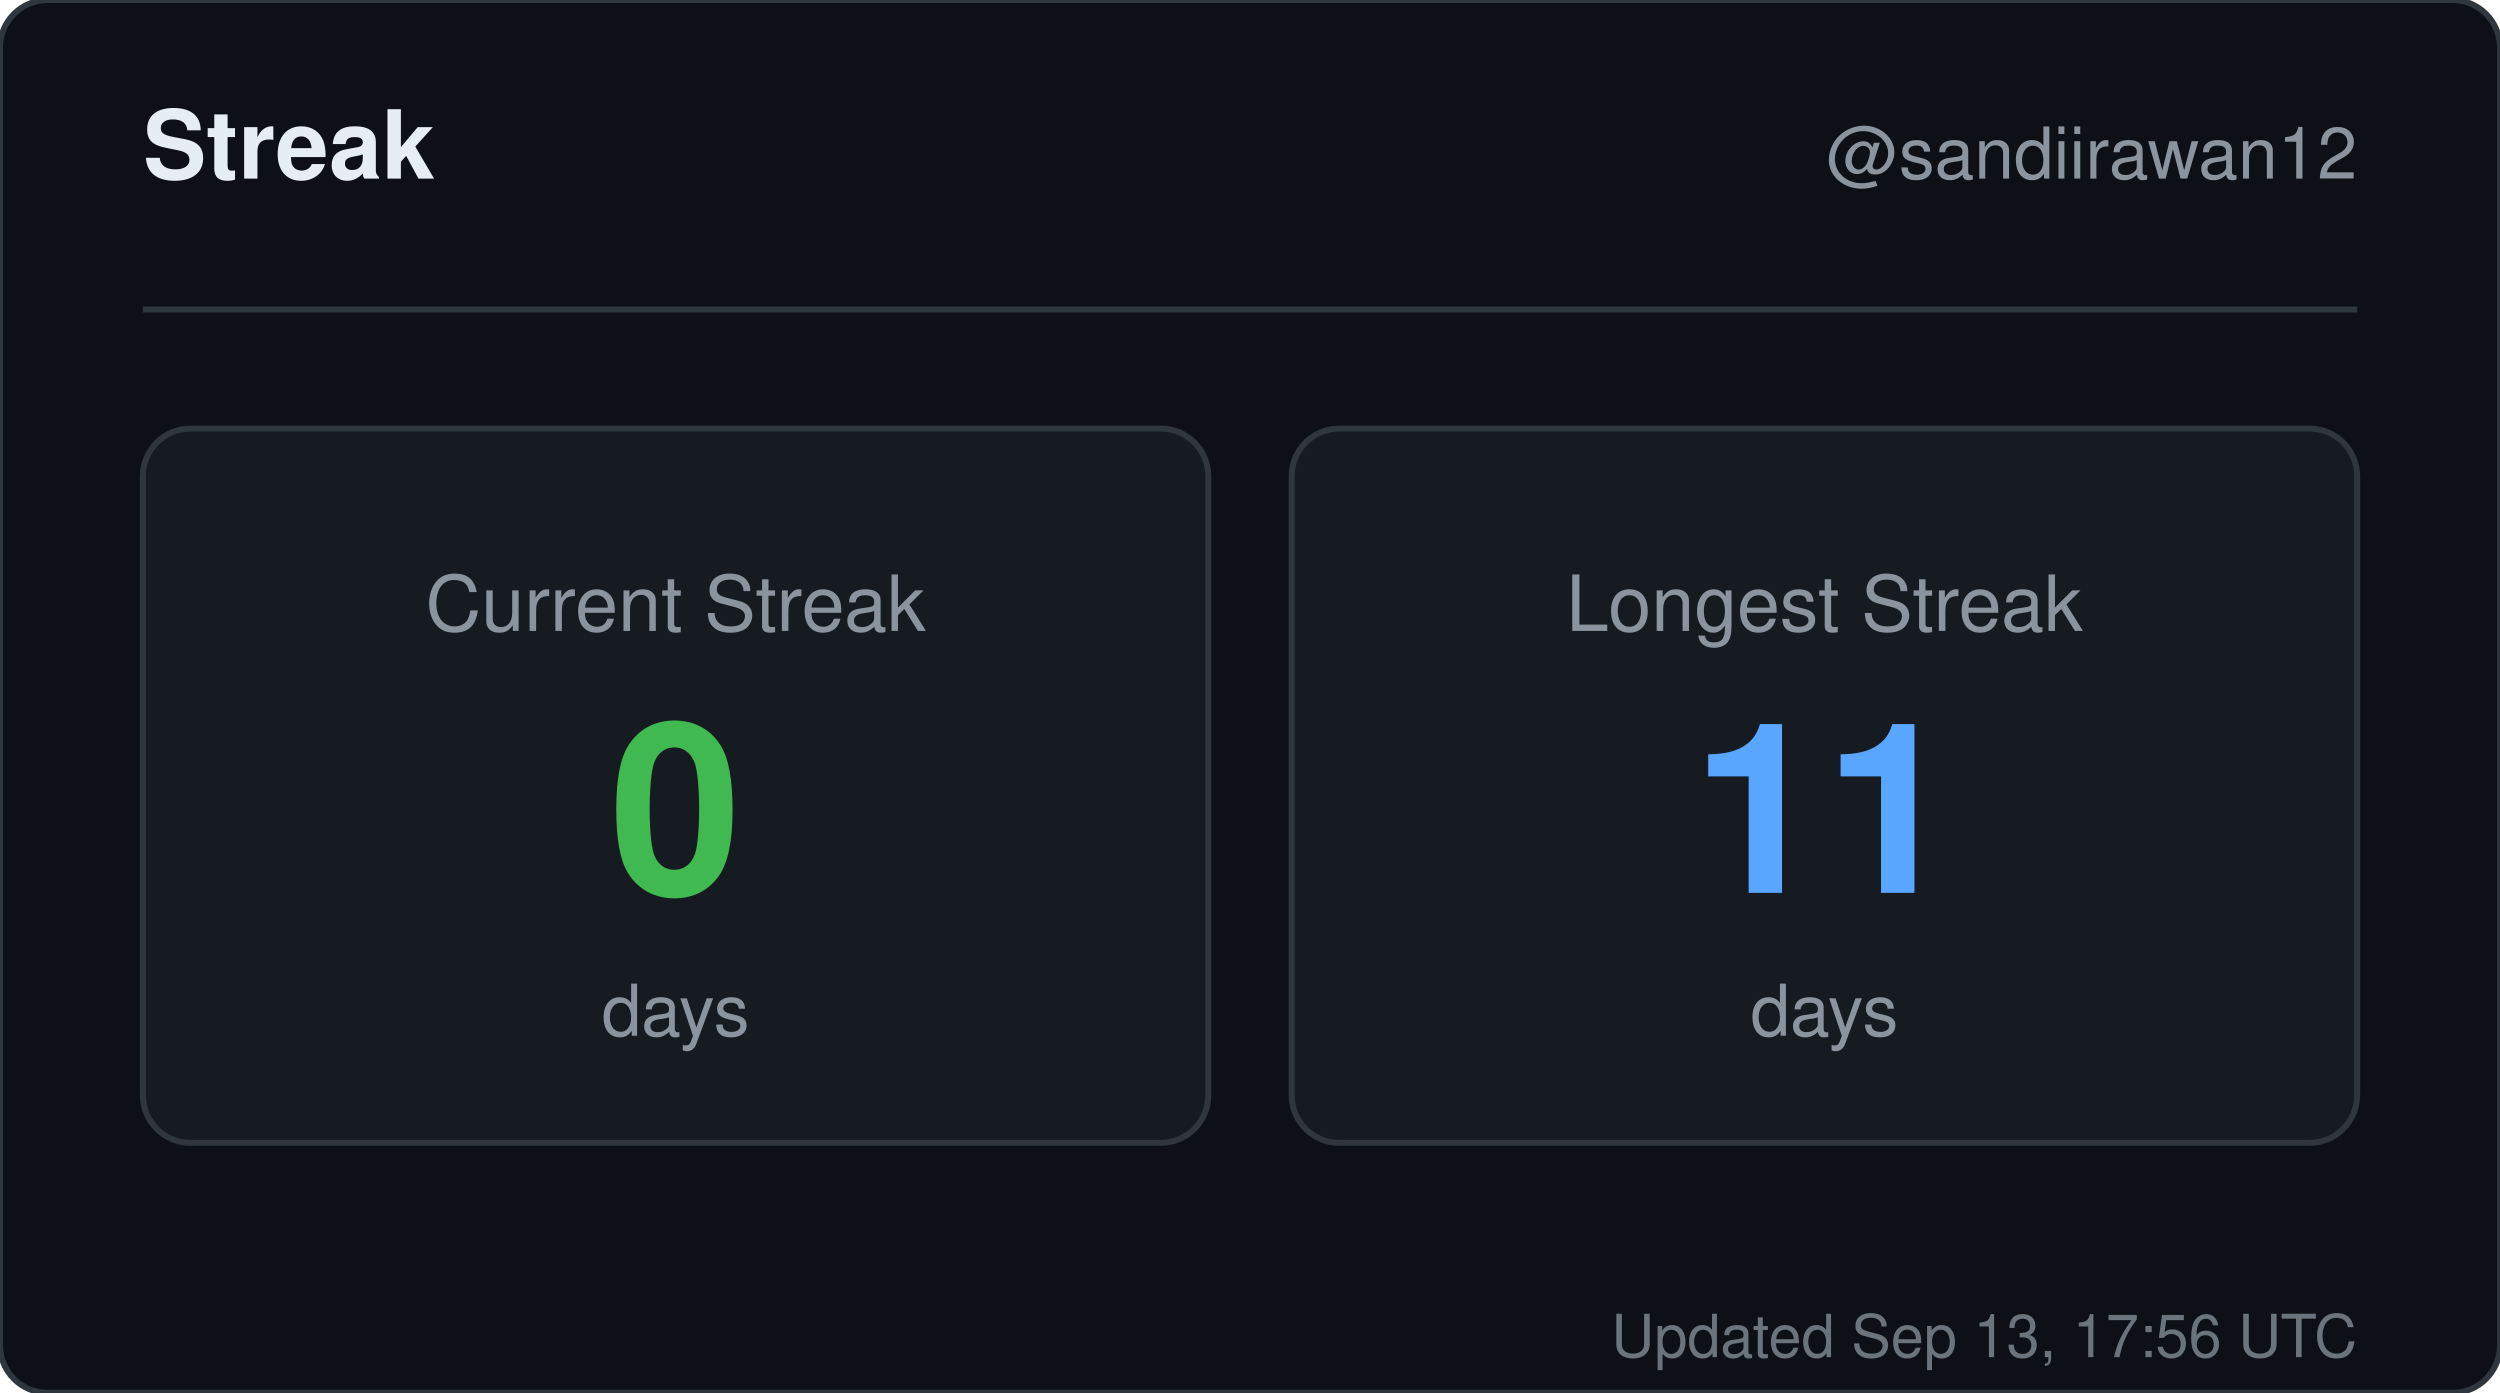
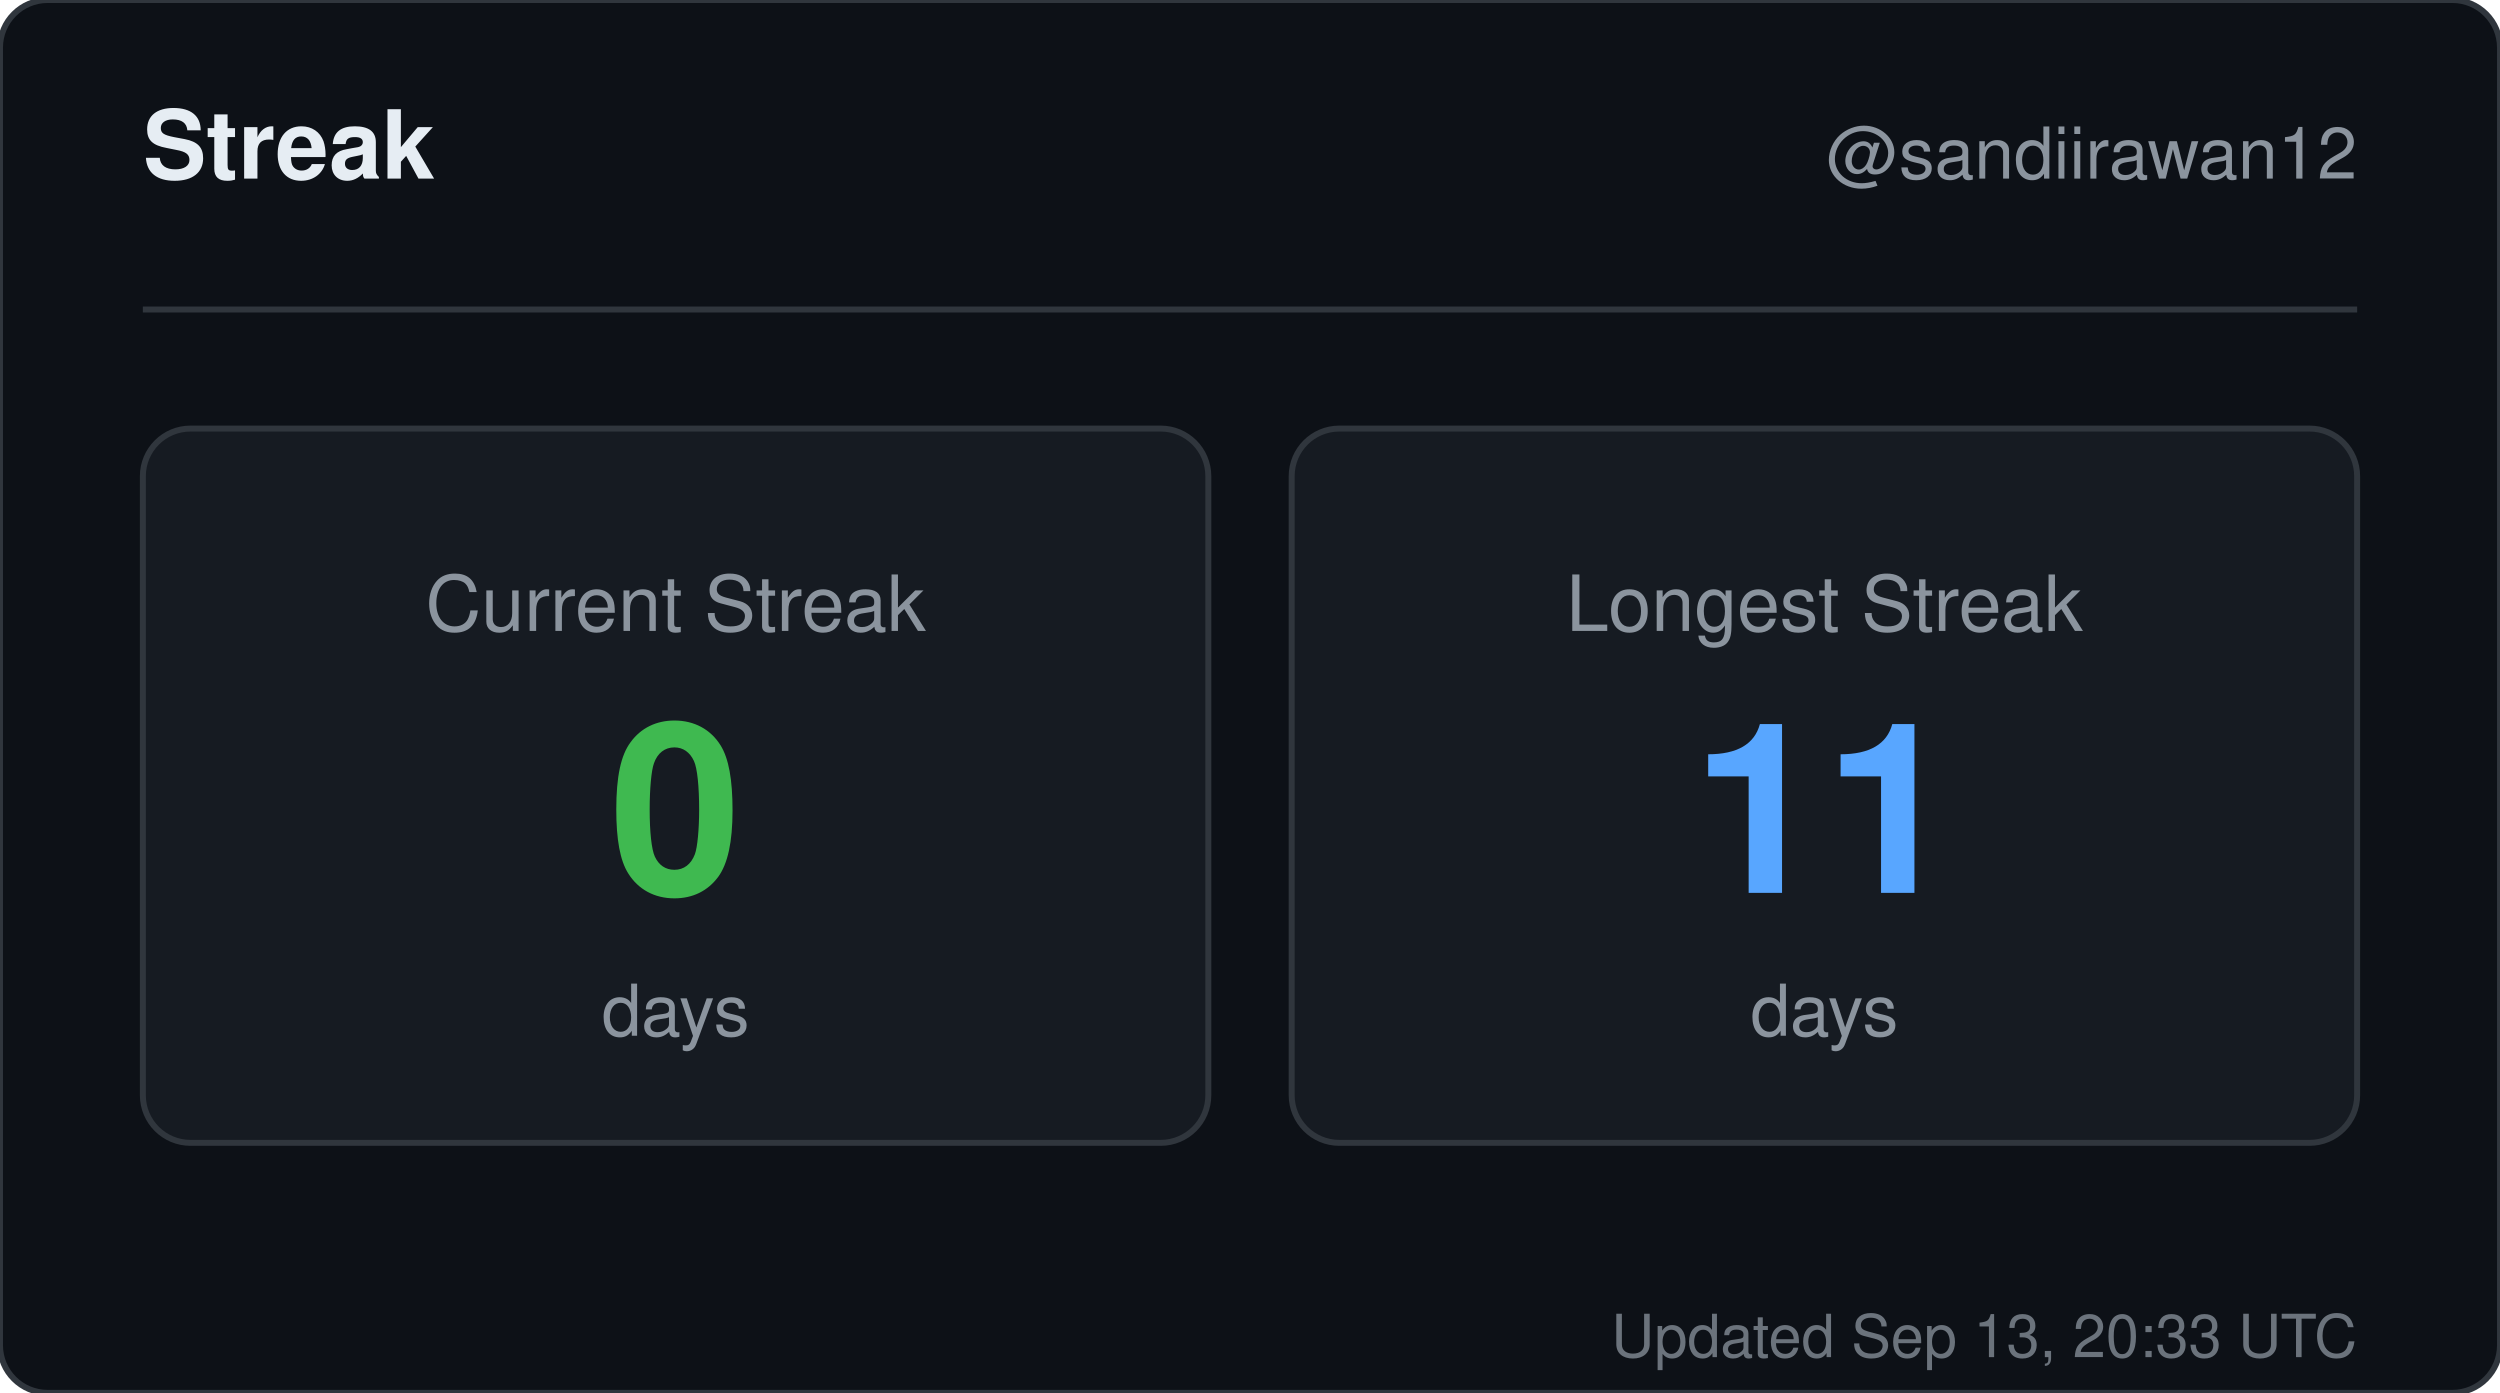
<svg xmlns="http://www.w3.org/2000/svg" width="420" height="234" viewBox="0 0 420 234" role="img" aria-label="Streak for sandiirawan12">
  <rect width="420" height="234" rx="8" fill="#0d1117" stroke="#30363d" />
  <g font-family="-apple-system, BlinkMacSystemFont, Segoe UI, Helvetica, Arial, sans-serif">
    <text x="24" y="30" fill="#e6edf3" font-size="16" font-weight="700">Streak</text>
    <text x="396" y="30" fill="#8b949e" font-size="12" text-anchor="end">@sandiirawan12</text>
    <line x1="24" y1="52" x2="396" y2="52" stroke="#30363d" />
    <rect x="24" y="72" width="179" height="120" rx="8" fill="#161b22" stroke="#30363d" />
    <text x="113.5" y="106" fill="#8b949e" font-size="13" text-anchor="middle">Current Streak</text>
    <text x="113.5" y="150" fill="#3fb950" font-size="40" font-weight="700" text-anchor="middle">0</text>
    <text x="113.5" y="174" fill="#8b949e" font-size="12" text-anchor="middle">days</text>
    <rect x="217" y="72" width="179" height="120" rx="8" fill="#161b22" stroke="#30363d" />
    <text x="306.5" y="106" fill="#8b949e" font-size="13" text-anchor="middle">Longest Streak</text>
    <text x="306.5" y="150" fill="#58a6ff" font-size="40" font-weight="700" text-anchor="middle">11</text>
    <text x="306.5" y="174" fill="#8b949e" font-size="12" text-anchor="middle">days</text>
-     <text x="396" y="228" fill="#8b949e" font-size="10" text-anchor="end" opacity="0.75">Updated Sep 13, 17:56 UTC</text>
+     <text x="396" y="228" fill="#8b949e" font-size="10" text-anchor="end" opacity="0.75">Updated Sep 13, 20:33 UTC</text>
  </g>
</svg>
